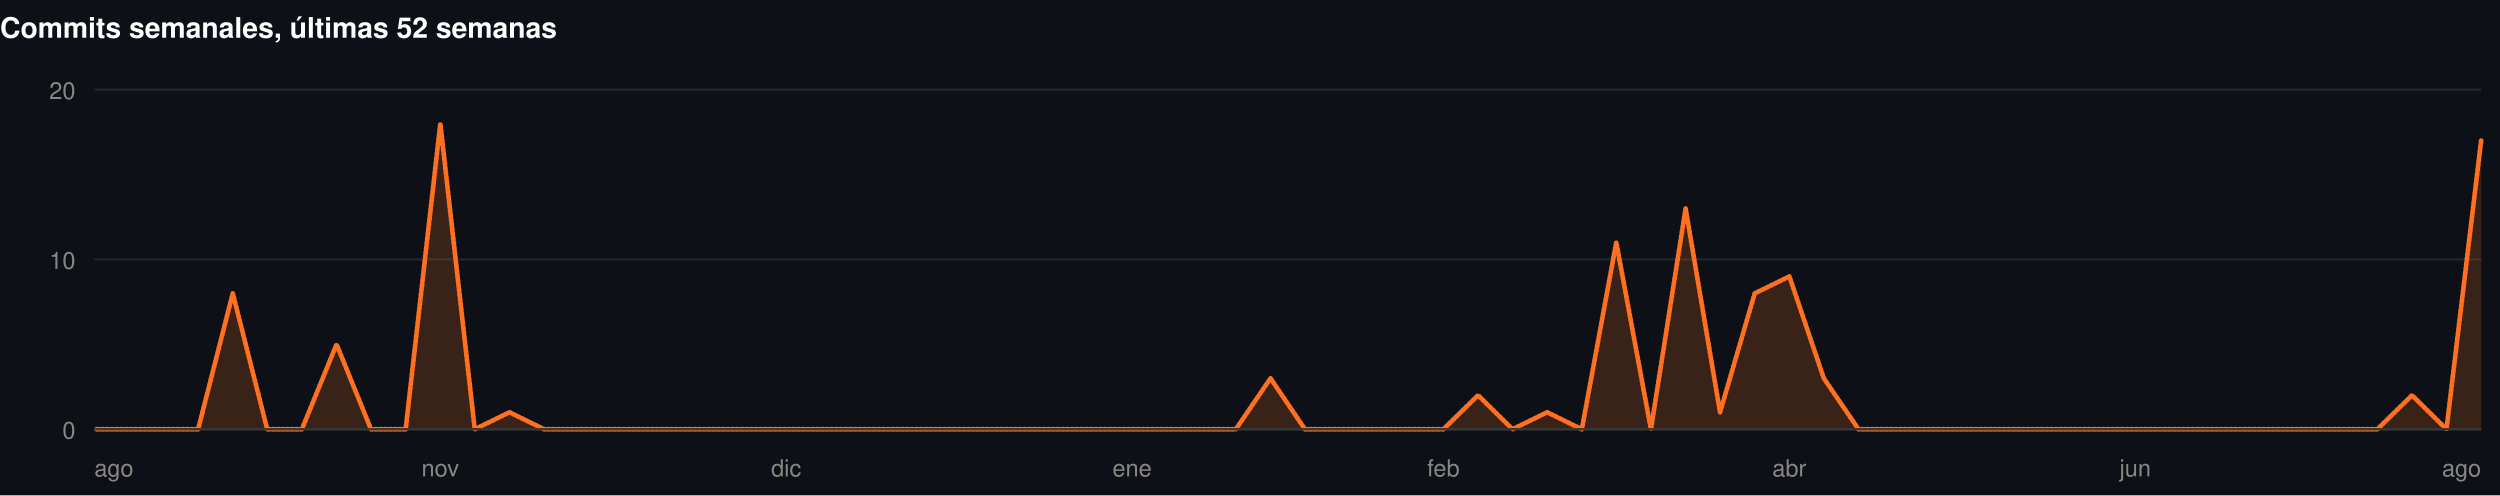
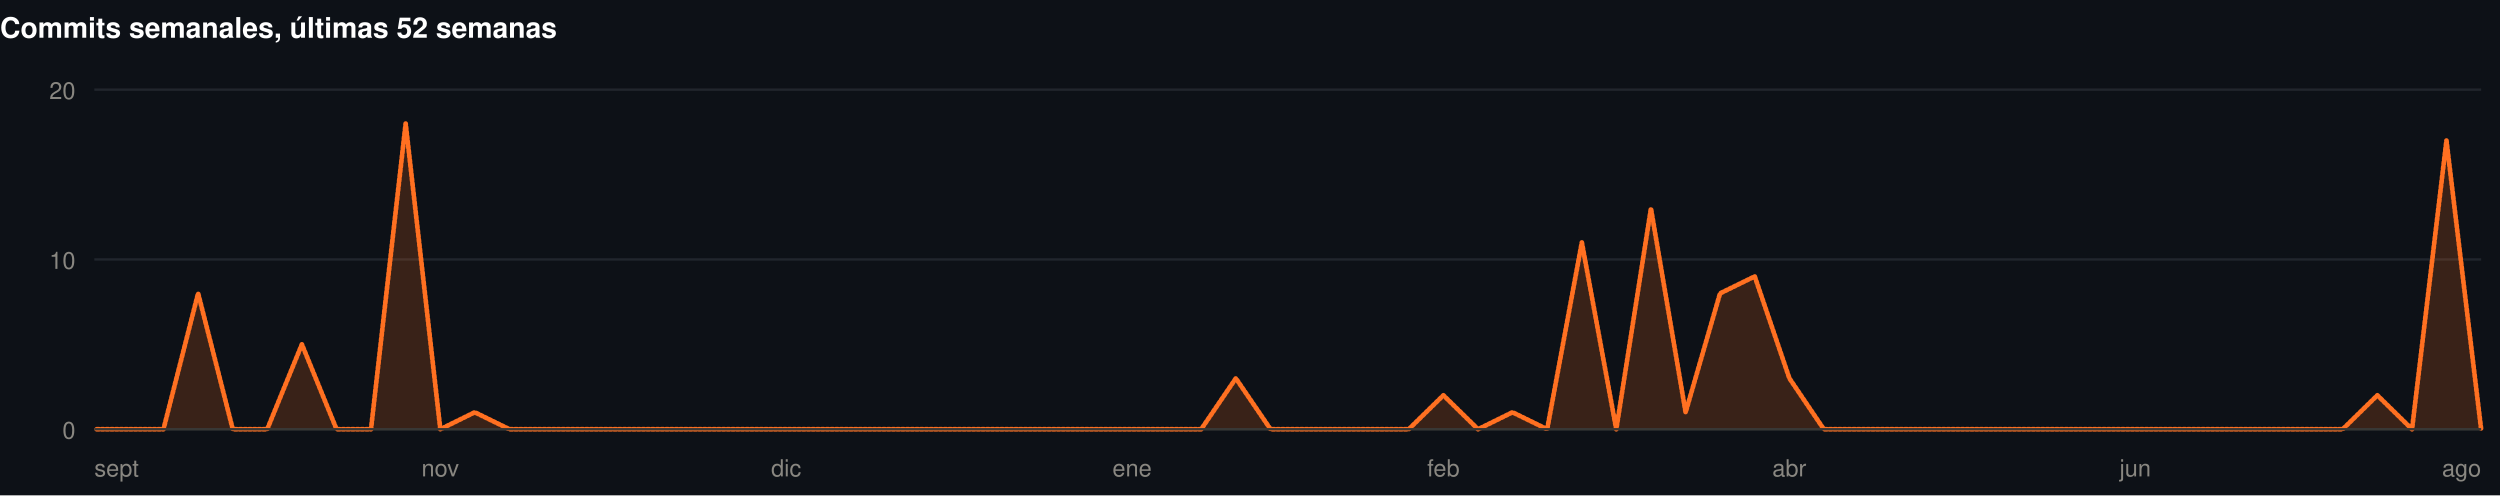
<svg xmlns="http://www.w3.org/2000/svg" width="1060" height="210" viewBox="0 0 1060 210" role="img">
  <rect width="1060" height="210" fill="#0d1117" />
  <style>
@keyframes grow{from{transform:scaleX(0)}}
@keyframes rise{from{opacity:0;transform:translateY(9px)}}
@keyframes fade{from{opacity:0}}
@keyframes draw{to{stroke-dashoffset:0}}
.bar{transform-box:fill-box;transform-origin:left center;animation:grow .9s cubic-bezier(.22,1,.36,1) var(--d,0s) both}
.rise{animation:rise .7s cubic-bezier(.22,1,.36,1) var(--d,0s) both}
.fade{animation:fade .8s ease-out var(--d,0s) both}
.draw{animation:draw 1.7s ease-out .1s both}
@media (prefers-reduced-motion:reduce){
.bar,.rise,.fade,.draw{animation:none;transform:none;opacity:1;stroke-dashoffset:0}
}
</style>
  <g>
    <text x="0" y="16" font-family="-apple-system,BlinkMacSystemFont,'Segoe UI',Helvetica,Arial,sans-serif" font-size="12" font-weight="700" fill="#ffffff" text-anchor="start">Commits semanales, últimas 52 semanas</text>
    <line x1="40" y1="182" x2="1052" y2="182" stroke="#21262d" stroke-width="1" />
    <text x="32" y="186" font-family="-apple-system,BlinkMacSystemFont,'Segoe UI',Helvetica,Arial,sans-serif" font-size="10" font-weight="400" fill="#898781" text-anchor="end">0</text>
    <line x1="40" y1="110" x2="1052" y2="110" stroke="#21262d" stroke-width="1" />
    <text x="32" y="114" font-family="-apple-system,BlinkMacSystemFont,'Segoe UI',Helvetica,Arial,sans-serif" font-size="10" font-weight="400" fill="#898781" text-anchor="end">10</text>
    <line x1="40" y1="38" x2="1052" y2="38" stroke="#21262d" stroke-width="1" />
    <text x="32" y="42" font-family="-apple-system,BlinkMacSystemFont,'Segoe UI',Helvetica,Arial,sans-serif" font-size="10" font-weight="400" fill="#898781" text-anchor="end">20</text>
-     <path class="fade" style="--d:.5s" d="M40.0,182.0L54.7,182.0L69.3,182.0L84.0,182.0L98.7,124.4L113.3,182.0L128.0,182.0L142.7,146.0L157.3,182.0L172.0,182.0L186.7,52.4L201.3,182.0L216.0,174.8L230.7,182.0L245.3,182.0L260.0,182.0L274.7,182.0L289.3,182.0L304.0,182.0L318.7,182.0L333.3,182.0L348.0,182.0L362.7,182.0L377.3,182.0L392.0,182.0L406.7,182.0L421.3,182.0L436.0,182.0L450.7,182.0L465.3,182.0L480.0,182.0L494.7,182.0L509.3,182.0L524.0,182.0L538.7,160.4L553.3,182.0L568.0,182.0L582.7,182.0L597.3,182.0L612.0,182.0L626.7,167.6L641.3,182.0L656.0,174.8L670.7,182.0L685.3,102.8L700.0,182.0L714.7,88.4L729.3,174.8L744.0,124.4L758.7,117.2L773.3,160.4L788.0,182.0L802.7,182.0L817.3,182.0L832.0,182.0L846.7,182.0L861.3,182.0L876.0,182.0L890.7,182.0L905.3,182.0L920.0,182.0L934.7,182.0L949.3,182.0L964.0,182.0L978.7,182.0L993.3,182.0L1008.0,182.0L1022.7,167.6L1037.3,182.0L1052.0,59.6L1052.0,182L40.0,182Z" fill="rgba(255,112,33,0.18)" />
-     <path class="draw" pathLength="1" stroke-dasharray="1" stroke-dashoffset="1" d="M40.0,182.0L54.7,182.0L69.3,182.0L84.0,182.0L98.7,124.4L113.3,182.0L128.0,182.0L142.7,146.0L157.3,182.0L172.0,182.0L186.7,52.4L201.3,182.0L216.0,174.8L230.7,182.0L245.3,182.0L260.0,182.0L274.7,182.0L289.3,182.0L304.0,182.0L318.7,182.0L333.3,182.0L348.0,182.0L362.7,182.0L377.3,182.0L392.0,182.0L406.7,182.0L421.3,182.0L436.0,182.0L450.7,182.0L465.3,182.0L480.0,182.0L494.7,182.0L509.3,182.0L524.0,182.0L538.7,160.4L553.3,182.0L568.0,182.0L582.7,182.0L597.3,182.0L612.0,182.0L626.7,167.6L641.3,182.0L656.0,174.8L670.7,182.0L685.3,102.8L700.0,182.0L714.7,88.4L729.3,174.8L744.0,124.4L758.7,117.2L773.3,160.4L788.0,182.0L802.7,182.0L817.3,182.0L832.0,182.0L846.7,182.0L861.3,182.0L876.0,182.0L890.7,182.0L905.3,182.0L920.0,182.0L934.7,182.0L949.3,182.0L964.0,182.0L978.7,182.0L993.3,182.0L1008.0,182.0L1022.7,167.6L1037.3,182.0L1052.0,59.6" fill="none" stroke="#FF7021" stroke-width="2" stroke-linejoin="round" stroke-linecap="round" />
+     <path class="fade" style="--d:.5s" d="M40.0,182.0L54.7,182.0L69.3,182.0L84.0,124.4L98.7,182.0L113.3,182.0L128.0,146.0L142.7,182.0L157.3,182.0L172.0,52.4L186.7,182.0L201.3,174.8L216.0,182.0L230.7,182.0L245.3,182.0L260.0,182.0L274.7,182.0L289.3,182.0L304.0,182.0L318.7,182.0L333.3,182.0L348.0,182.0L362.7,182.0L377.3,182.0L392.0,182.0L406.7,182.0L421.3,182.0L436.0,182.0L450.7,182.0L465.3,182.0L480.0,182.0L494.7,182.0L509.3,182.0L524.0,160.4L538.7,182.0L553.3,182.0L568.0,182.0L582.7,182.0L597.3,182.0L612.0,167.6L626.7,182.0L641.3,174.8L656.0,182.0L670.7,102.8L685.3,182.0L700.0,88.4L714.7,174.8L729.3,124.4L744.0,117.2L758.7,160.4L773.3,182.0L788.0,182.0L802.7,182.0L817.3,182.0L832.0,182.0L846.7,182.0L861.3,182.0L876.0,182.0L890.7,182.0L905.3,182.0L920.0,182.0L934.7,182.0L949.3,182.0L964.0,182.0L978.7,182.0L993.3,182.0L1008.0,167.6L1022.7,182.0L1037.3,59.6L1052.0,182.0L1052.0,182L40.0,182Z" fill="rgba(255,112,33,0.18)" />
+     <path class="draw" pathLength="1" stroke-dasharray="1" stroke-dashoffset="1" d="M40.0,182.0L54.7,182.0L69.3,182.0L84.0,124.4L98.7,182.0L113.3,182.0L128.0,146.0L142.7,182.0L157.3,182.0L172.0,52.4L186.7,182.0L201.3,174.8L216.0,182.0L230.7,182.0L245.3,182.0L260.0,182.0L274.7,182.0L289.3,182.0L304.0,182.0L318.7,182.0L333.3,182.0L348.0,182.0L362.7,182.0L377.3,182.0L392.0,182.0L406.7,182.0L421.3,182.0L436.0,182.0L450.7,182.0L465.3,182.0L480.0,182.0L494.7,182.0L509.3,182.0L524.0,160.4L538.7,182.0L553.3,182.0L568.0,182.0L582.7,182.0L597.3,182.0L612.0,167.6L626.7,182.0L641.3,174.8L656.0,182.0L670.7,102.8L685.3,182.0L700.0,88.4L714.7,174.8L729.3,124.4L744.0,117.2L758.7,160.4L773.3,182.0L788.0,182.0L802.7,182.0L817.3,182.0L832.0,182.0L846.7,182.0L861.3,182.0L876.0,182.0L890.7,182.0L905.3,182.0L920.0,182.0L934.7,182.0L949.3,182.0L964.0,182.0L978.7,182.0L993.3,182.0L1008.0,167.6L1022.7,182.0L1037.3,59.6L1052.0,182.0" fill="none" stroke="#FF7021" stroke-width="2" stroke-linejoin="round" stroke-linecap="round" />
    <line x1="40" y1="182" x2="1052" y2="182" stroke="#383835" stroke-width="1" />
-     <text x="40" y="202" font-family="-apple-system,BlinkMacSystemFont,'Segoe UI',Helvetica,Arial,sans-serif" font-size="10" font-weight="400" fill="#898781" text-anchor="start">ago</text>
+     <text x="40" y="202" font-family="-apple-system,BlinkMacSystemFont,'Segoe UI',Helvetica,Arial,sans-serif" font-size="10" font-weight="400" fill="#898781" text-anchor="start">sept</text>
    <text x="186.667" y="202" font-family="-apple-system,BlinkMacSystemFont,'Segoe UI',Helvetica,Arial,sans-serif" font-size="10" font-weight="400" fill="#898781" text-anchor="middle">nov</text>
    <text x="333.333" y="202" font-family="-apple-system,BlinkMacSystemFont,'Segoe UI',Helvetica,Arial,sans-serif" font-size="10" font-weight="400" fill="#898781" text-anchor="middle">dic</text>
    <text x="480" y="202" font-family="-apple-system,BlinkMacSystemFont,'Segoe UI',Helvetica,Arial,sans-serif" font-size="10" font-weight="400" fill="#898781" text-anchor="middle">ene</text>
    <text x="612" y="202" font-family="-apple-system,BlinkMacSystemFont,'Segoe UI',Helvetica,Arial,sans-serif" font-size="10" font-weight="400" fill="#898781" text-anchor="middle">feb</text>
    <text x="758.667" y="202" font-family="-apple-system,BlinkMacSystemFont,'Segoe UI',Helvetica,Arial,sans-serif" font-size="10" font-weight="400" fill="#898781" text-anchor="middle">abr</text>
    <text x="905.333" y="202" font-family="-apple-system,BlinkMacSystemFont,'Segoe UI',Helvetica,Arial,sans-serif" font-size="10" font-weight="400" fill="#898781" text-anchor="middle">jun</text>
    <text x="1052" y="202" font-family="-apple-system,BlinkMacSystemFont,'Segoe UI',Helvetica,Arial,sans-serif" font-size="10" font-weight="400" fill="#898781" text-anchor="end">ago</text>
  </g>
</svg>
